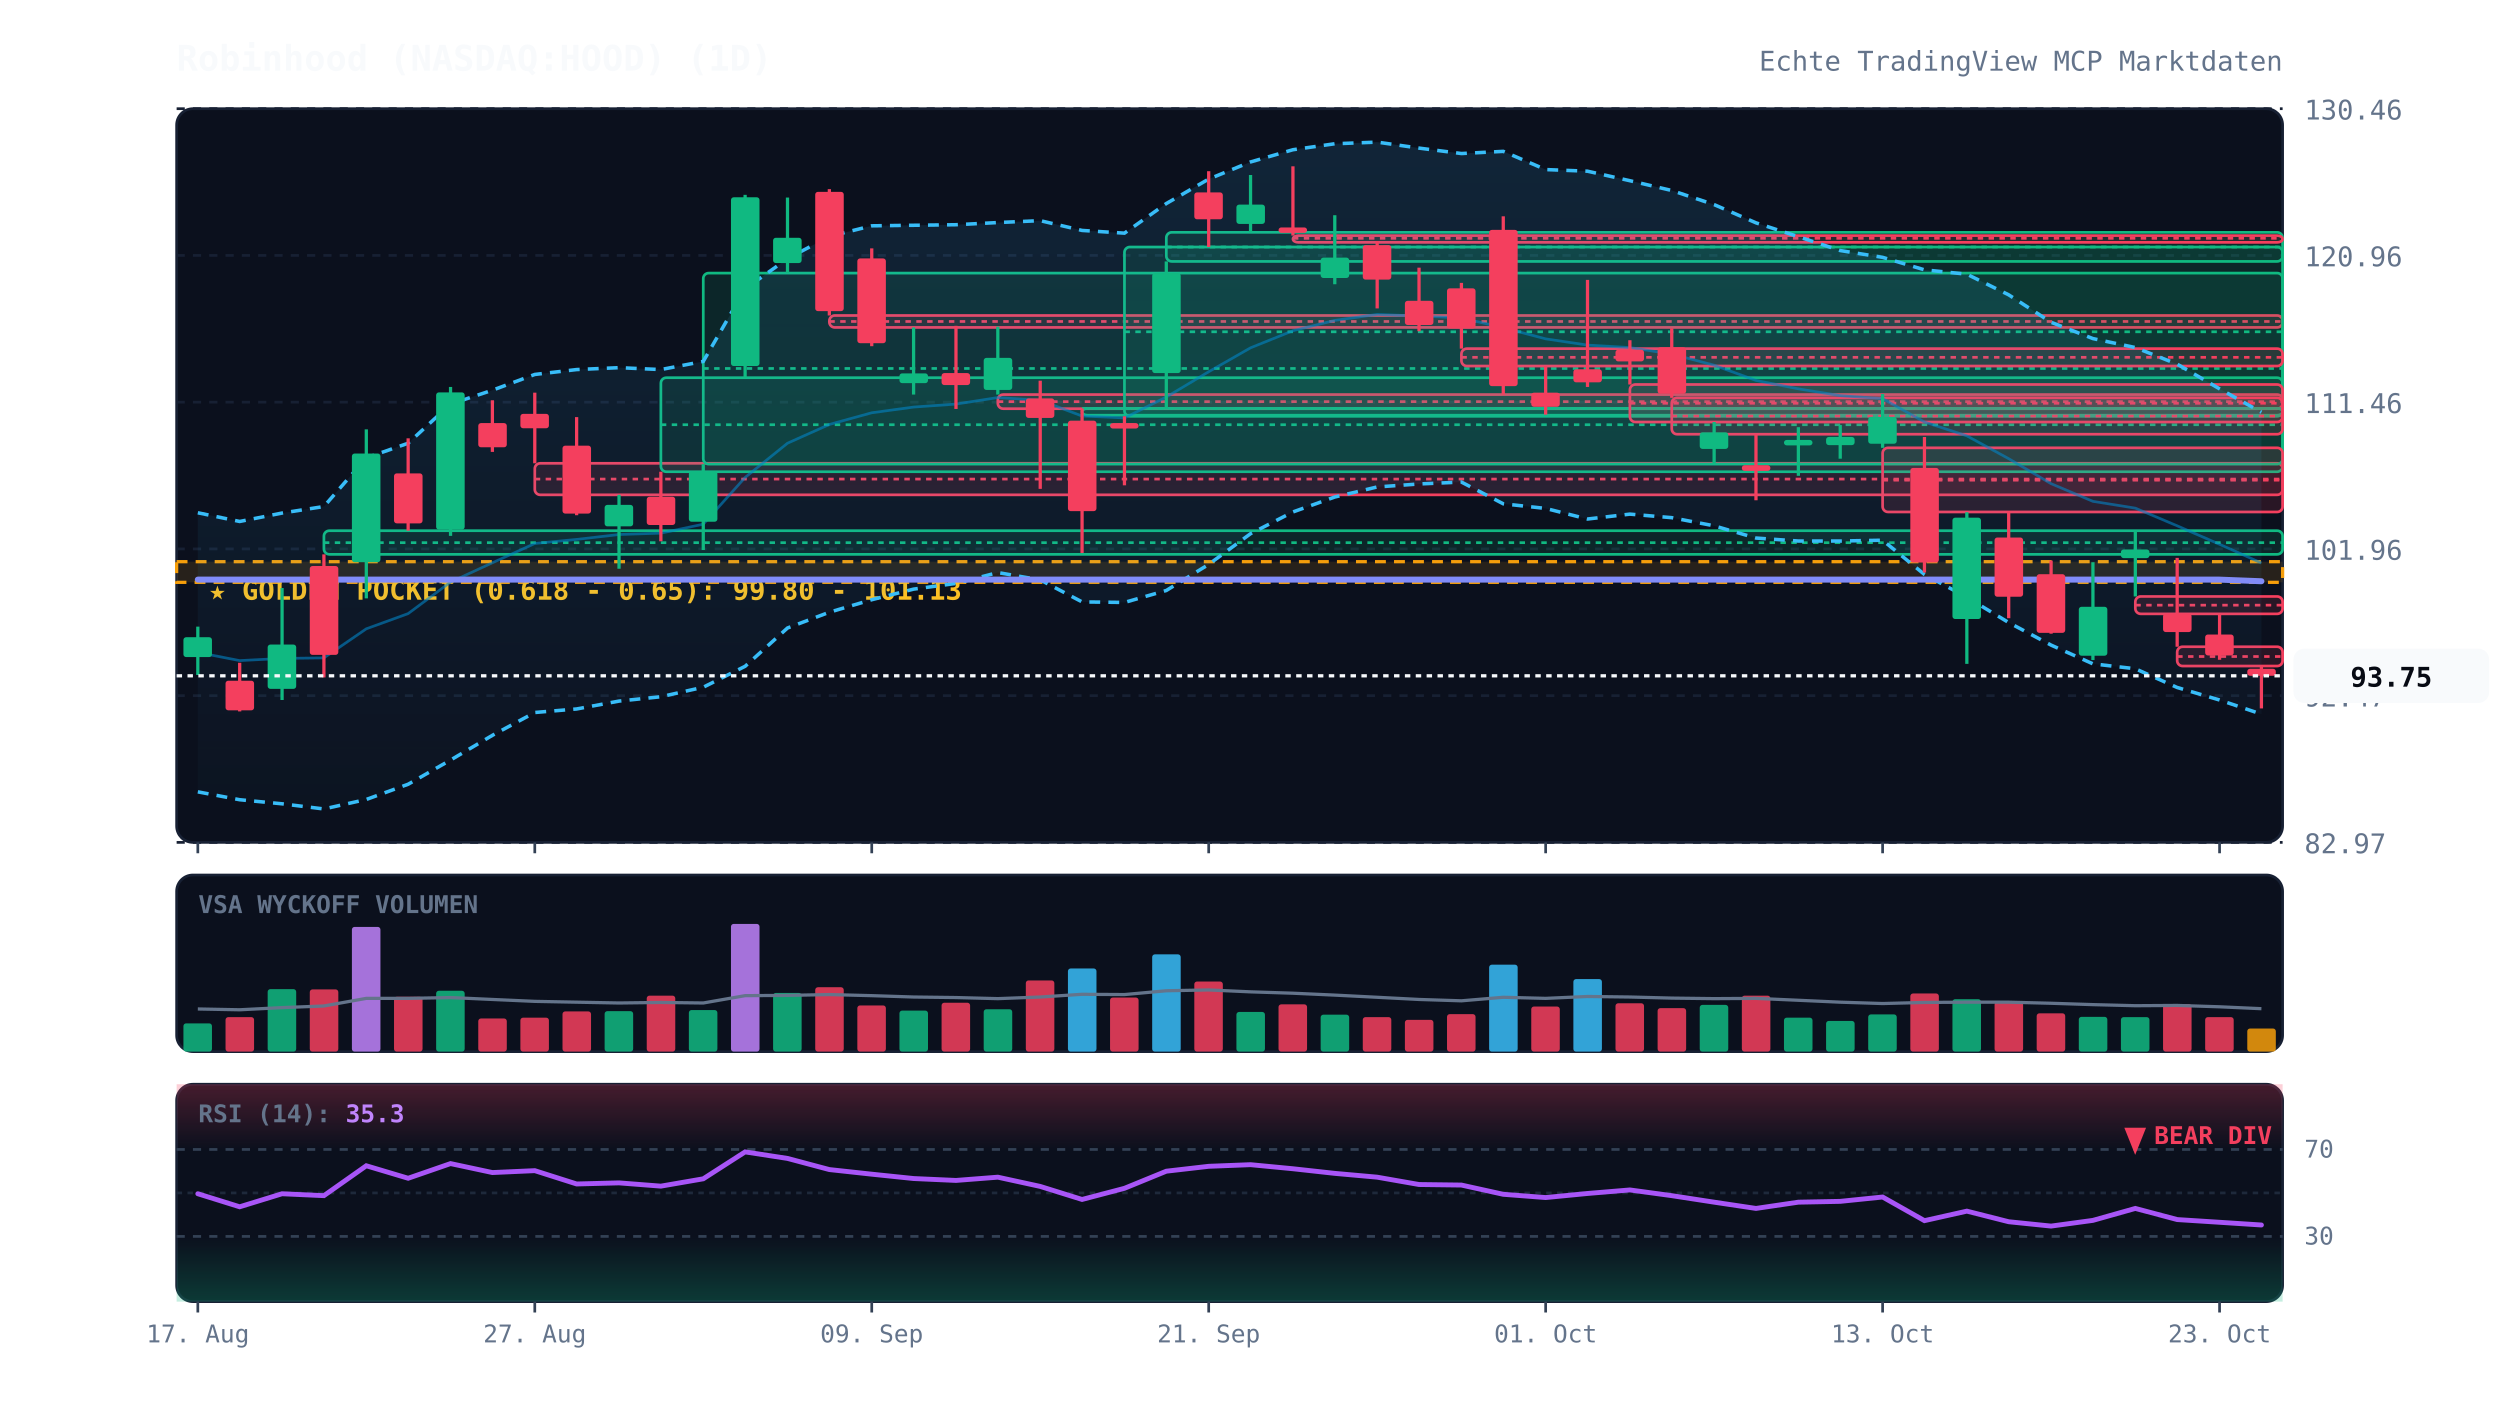
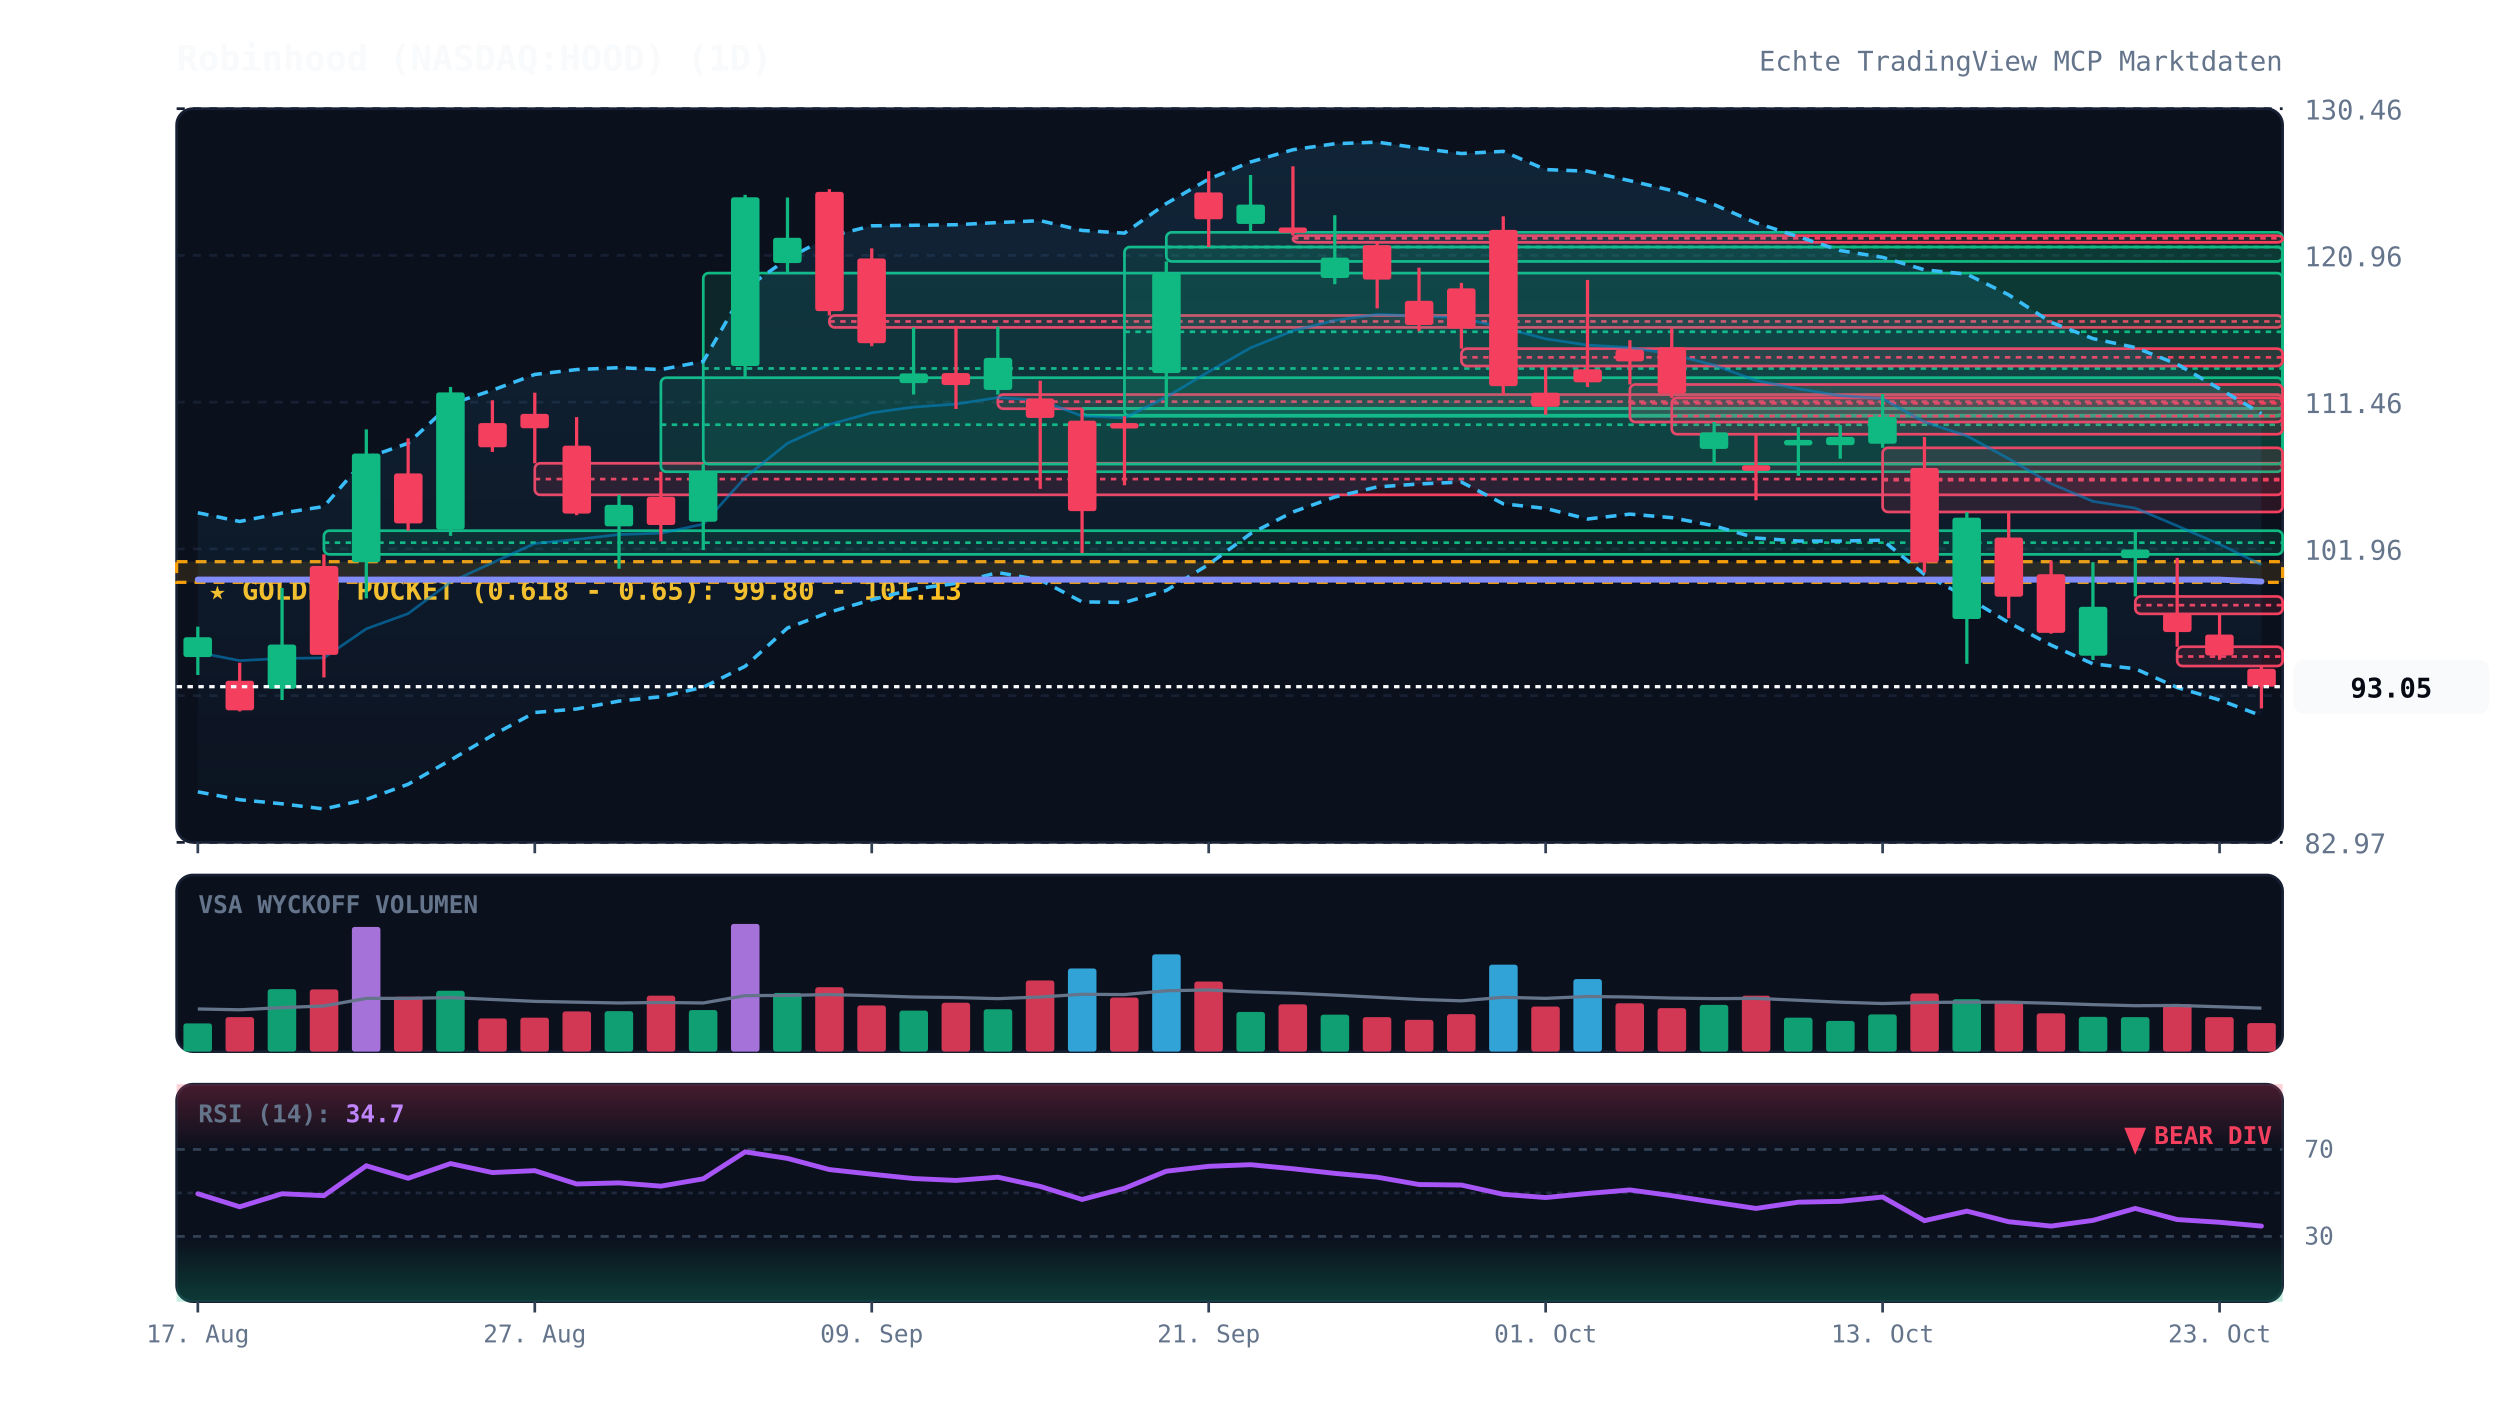
<svg xmlns="http://www.w3.org/2000/svg" viewBox="0 0 920 520" width="100%" height="100%" style="background:#070a13; font-family:'JetBrains Mono', monospace;">
  <defs>
    <linearGradient id="cloud-grad" x1="0%" y1="0%" x2="0%" y2="100%">
      <stop offset="0%" stop-color="#38bdf8" stop-opacity="0.12" />
      <stop offset="100%" stop-color="#38bdf8" stop-opacity="0.02" />
    </linearGradient>
    <linearGradient id="rsi-overbought" x1="0%" y1="0%" x2="0%" y2="100%">
      <stop offset="0%" stop-color="#f43f5e" stop-opacity="0.25" />
      <stop offset="100%" stop-color="#f43f5e" stop-opacity="0.0" />
    </linearGradient>
    <linearGradient id="rsi-oversold" x1="0%" y1="0%" x2="0%" y2="100%">
      <stop offset="0%" stop-color="#10b981" stop-opacity="0.0" />
      <stop offset="100%" stop-color="#10b981" stop-opacity="0.25" />
    </linearGradient>
  </defs>
  <rect x="65" y="40" width="775" height="270" fill="#0b101d" rx="6" stroke="#172033" stroke-width="1" />
  <rect x="65" y="322" width="775" height="65" fill="#0b101d" rx="6" stroke="#172033" stroke-width="1" />
  <rect x="65" y="399" width="775" height="80" fill="#0b101d" rx="6" stroke="#172033" stroke-width="1" />
  <line x1="65" y1="310.0" x2="840" y2="310.0" stroke="#172033" stroke-dasharray="3,3" stroke-width="1" />
  <text x="848" y="314.0" fill="#64748b" font-size="10" text-anchor="start">82.97</text>
  <line x1="65" y1="256.0" x2="840" y2="256.0" stroke="#172033" stroke-dasharray="3,3" stroke-width="1" />
  <text x="848" y="260.0" fill="#64748b" font-size="10" text-anchor="start">92.47</text>
  <line x1="65" y1="202.0" x2="840" y2="202.0" stroke="#172033" stroke-dasharray="3,3" stroke-width="1" />
  <text x="848" y="206.0" fill="#64748b" font-size="10" text-anchor="start">101.96</text>
  <line x1="65" y1="148.0" x2="840" y2="148.0" stroke="#172033" stroke-dasharray="3,3" stroke-width="1" />
  <text x="848" y="152.0" fill="#64748b" font-size="10" text-anchor="start">111.46</text>
  <line x1="65" y1="94.0" x2="840" y2="94.0" stroke="#172033" stroke-dasharray="3,3" stroke-width="1" />
  <text x="848" y="98.0" fill="#64748b" font-size="10" text-anchor="start">120.96</text>
  <line x1="65" y1="40.0" x2="840" y2="40.0" stroke="#172033" stroke-dasharray="3,3" stroke-width="1" />
  <text x="848" y="44.0" fill="#64748b" font-size="10" text-anchor="start">130.46</text>
  <rect x="65" y="206.7" width="775" height="7.6" fill="rgba(245, 158, 11, 0.12)" stroke="#f59e0b" stroke-dasharray="4,3" stroke-width="1.2" />
  <text x="77" y="220.7" fill="#fbbf24" font-size="10" font-weight="bold">★ GOLDEN POCKET (0.618 - 0.65): 99.80 - 101.13</text>
  <rect x="119.2" y="195.3" width="720.8" height="8.7" fill="rgba(16, 185, 129, 0.13)" stroke="#10b981" stroke-width="1" rx="2" />
  <line x1="119.2" y1="199.7" x2="840" y2="199.7" stroke="#10b981" stroke-dasharray="2,2" stroke-width="1" />
  <rect x="196.8" y="170.5" width="643.2" height="11.6" fill="rgba(244, 63, 94, 0.13)" stroke="#f43f5e" stroke-width="1" rx="2" />
  <line x1="196.8" y1="176.3" x2="840" y2="176.3" stroke="#f43f5e" stroke-dasharray="2,2" stroke-width="1" />
  <rect x="243.2" y="139.0" width="596.8" height="34.6" fill="rgba(16, 185, 129, 0.13)" stroke="#10b981" stroke-width="1" rx="2" />
  <line x1="243.2" y1="156.3" x2="840" y2="156.3" stroke="#10b981" stroke-dasharray="2,2" stroke-width="1" />
  <rect x="258.8" y="100.5" width="581.2" height="70.3" fill="rgba(16, 185, 129, 0.13)" stroke="#10b981" stroke-width="1" rx="2" />
  <line x1="258.8" y1="135.6" x2="840" y2="135.6" stroke="#10b981" stroke-dasharray="2,2" stroke-width="1" />
  <rect x="305.2" y="116.1" width="534.8" height="4.4" fill="rgba(244, 63, 94, 0.13)" stroke="#f43f5e" stroke-width="1" rx="2" />
  <line x1="305.2" y1="118.3" x2="840" y2="118.3" stroke="#f43f5e" stroke-dasharray="2,2" stroke-width="1" />
  <rect x="367.2" y="145.2" width="472.8" height="5.2" fill="rgba(244, 63, 94, 0.13)" stroke="#f43f5e" stroke-width="1" rx="2" />
  <line x1="367.2" y1="147.8" x2="840" y2="147.8" stroke="#f43f5e" stroke-dasharray="2,2" stroke-width="1" />
  <rect x="398.2" y="150.3" width="441.8" height="2.5" fill="rgba(16, 185, 129, 0.13)" stroke="#10b981" stroke-width="1" rx="2" />
  <line x1="398.2" y1="150.3" x2="840" y2="150.3" stroke="#10b981" stroke-dasharray="2,2" stroke-width="1" />
  <rect x="413.8" y="90.9" width="426.2" height="62.3" fill="rgba(16, 185, 129, 0.13)" stroke="#10b981" stroke-width="1" rx="2" />
  <line x1="413.8" y1="122.1" x2="840" y2="122.1" stroke="#10b981" stroke-dasharray="2,2" stroke-width="1" />
  <rect x="429.2" y="85.5" width="410.8" height="10.7" fill="rgba(16, 185, 129, 0.13)" stroke="#10b981" stroke-width="1" rx="2" />
  <line x1="429.2" y1="90.9" x2="840" y2="90.9" stroke="#10b981" stroke-dasharray="2,2" stroke-width="1" />
  <rect x="475.8" y="86.7" width="364.2" height="2.5" fill="rgba(244, 63, 94, 0.13)" stroke="#f43f5e" stroke-width="1" rx="2" />
  <line x1="475.8" y1="87.7" x2="840" y2="87.7" stroke="#f43f5e" stroke-dasharray="2,2" stroke-width="1" />
  <rect x="537.8" y="128.3" width="302.2" height="6.4" fill="rgba(244, 63, 94, 0.13)" stroke="#f43f5e" stroke-width="1" rx="2" />
  <line x1="537.8" y1="131.5" x2="840" y2="131.5" stroke="#f43f5e" stroke-dasharray="2,2" stroke-width="1" />
  <rect x="599.8" y="141.5" width="240.2" height="13.8" fill="rgba(244, 63, 94, 0.13)" stroke="#f43f5e" stroke-width="1" rx="2" />
  <line x1="599.8" y1="148.4" x2="840" y2="148.4" stroke="#f43f5e" stroke-dasharray="2,2" stroke-width="1" />
  <rect x="615.2" y="146.4" width="224.8" height="13.4" fill="rgba(244, 63, 94, 0.13)" stroke="#f43f5e" stroke-width="1" rx="2" />
  <line x1="615.2" y1="153.1" x2="840" y2="153.1" stroke="#f43f5e" stroke-dasharray="2,2" stroke-width="1" />
  <rect x="692.8" y="164.8" width="147.2" height="23.6" fill="rgba(244, 63, 94, 0.13)" stroke="#f43f5e" stroke-width="1" rx="2" />
  <line x1="692.8" y1="176.7" x2="840" y2="176.7" stroke="#f43f5e" stroke-dasharray="2,2" stroke-width="1" />
  <rect x="785.8" y="219.5" width="54.2" height="6.4" fill="rgba(244, 63, 94, 0.13)" stroke="#f43f5e" stroke-width="1" rx="2" />
  <line x1="785.8" y1="222.7" x2="840" y2="222.7" stroke="#f43f5e" stroke-dasharray="2,2" stroke-width="1" />
  <rect x="801.2" y="238.0" width="38.8" height="7.1" fill="rgba(244, 63, 94, 0.13)" stroke="#f43f5e" stroke-width="1" rx="2" />
  <line x1="801.2" y1="241.6" x2="840" y2="241.6" stroke="#f43f5e" stroke-dasharray="2,2" stroke-width="1" />
-   <polygon points="72.8,188.7 88.2,191.9 103.8,188.8 119.2,186.4 134.8,168.5 150.2,163.1 165.8,148.7 181.2,143.6 196.8,137.8 212.2,136.0 227.8,135.3 243.2,136.0 258.8,133.0 274.2,106.3 289.8,95.2 305.2,87.0 320.8,83.1 336.2,82.9 351.8,82.7 367.2,81.9 382.8,81.2 398.2,84.8 413.8,85.8 429.2,74.9 444.8,65.9 460.2,59.6 475.8,55.1 491.2,52.9 506.8,52.3 522.2,54.5 537.8,56.5 553.2,55.7 568.8,62.4 584.2,63.0 599.8,66.5 615.2,70.1 630.8,75.3 646.2,82.0 661.8,87.1 677.2,92.2 692.8,94.7 708.2,99.3 723.8,100.9 739.2,108.5 754.8,118.6 770.2,124.6 785.8,127.9 801.2,134.0 816.8,143.1 832.2,151.7 832.2,262.8 816.8,257.6 801.2,253.0 785.8,246.1 770.2,244.3 754.8,237.4 739.2,229.1 723.8,219.8 708.2,211.4 692.8,198.8 677.2,199.1 661.8,199.1 646.2,198.0 630.8,193.5 615.2,190.5 599.8,189.2 584.2,191.0 568.8,187.1 553.2,185.4 537.8,177.4 522.2,178.1 506.8,179.2 491.2,182.9 475.8,188.4 460.2,196.4 444.8,207.7 429.2,217.3 413.8,221.7 398.2,221.5 382.8,213.4 367.2,210.7 351.8,214.7 336.2,216.8 320.8,220.7 305.2,225.3 289.8,231.1 274.2,245.2 258.8,252.9 243.2,256.4 227.8,258.0 212.2,260.9 196.8,262.2 181.2,270.6 165.8,279.7 150.2,288.6 134.8,294.2 119.2,297.7 103.8,295.8 88.2,294.3 72.8,291.4" fill="url(#cloud-grad)" />
-   <polyline points="72.8,188.7 88.2,191.9 103.8,188.8 119.2,186.4 134.8,168.5 150.2,163.1 165.8,148.7 181.2,143.6 196.8,137.8 212.2,136.0 227.8,135.3 243.2,136.0 258.8,133.0 274.2,106.3 289.8,95.2 305.2,87.0 320.8,83.1 336.2,82.9 351.8,82.7 367.2,81.9 382.8,81.2 398.2,84.8 413.8,85.8 429.2,74.9 444.8,65.9 460.2,59.6 475.8,55.1 491.2,52.9 506.8,52.3 522.2,54.5 537.8,56.5 553.2,55.7 568.8,62.4 584.2,63.0 599.8,66.5 615.2,70.1 630.8,75.3 646.2,82.0 661.8,87.1 677.2,92.2 692.8,94.7 708.2,99.3 723.8,100.9 739.2,108.5 754.8,118.6 770.2,124.6 785.8,127.9 801.2,134.0 816.8,143.1 832.2,151.7" fill="none" stroke="#38bdf8" stroke-width="1.3" stroke-dasharray="4,3" />
-   <polyline points="72.8,291.4 88.2,294.3 103.8,295.8 119.2,297.7 134.8,294.2 150.2,288.6 165.8,279.7 181.2,270.6 196.8,262.2 212.2,260.9 227.8,258.0 243.2,256.4 258.8,252.9 274.2,245.2 289.8,231.1 305.2,225.3 320.8,220.7 336.2,216.8 351.8,214.7 367.2,210.7 382.8,213.4 398.2,221.5 413.8,221.7 429.2,217.3 444.8,207.7 460.2,196.4 475.8,188.4 491.2,182.9 506.8,179.2 522.2,178.1 537.8,177.4 553.2,185.4 568.8,187.1 584.2,191.0 599.8,189.2 615.2,190.5 630.8,193.5 646.2,198.0 661.8,199.1 677.2,199.1 692.8,198.8 708.2,211.4 723.8,219.8 739.2,229.1 754.8,237.4 770.2,244.3 785.8,246.1 801.2,253.0 816.8,257.6 832.2,262.8" fill="none" stroke="#38bdf8" stroke-width="1.3" stroke-dasharray="4,3" />
-   <polyline points="72.8,240.1 88.2,243.1 103.8,242.3 119.2,242.1 134.8,231.4 150.2,225.8 165.8,214.2 181.2,207.1 196.8,200.0 212.2,198.5 227.8,196.7 243.2,196.2 258.8,192.9 274.2,175.7 289.8,163.1 305.2,156.2 320.8,151.9 336.2,149.8 351.8,148.7 367.2,146.3 382.8,147.3 398.2,153.1 413.8,153.8 429.2,146.1 444.8,136.8 460.2,128.0 475.8,121.7 491.2,117.9 506.8,115.7 522.2,116.3 537.8,117.0 553.2,120.6 568.8,124.7 584.2,127.0 599.8,127.9 615.2,130.3 630.8,134.4 646.2,140.0 661.8,143.1 677.2,145.6 692.8,146.7 708.2,155.3 723.8,160.4 739.2,168.8 754.8,178.0 770.2,184.5 785.8,187.0 801.2,193.5 816.8,200.3 832.2,207.2" fill="none" stroke="#0284c7" stroke-width="1.0" stroke-opacity="0.6" />
-   <polyline points="72.8,213.3 88.2,213.3 103.8,213.3 119.2,213.3 134.8,213.3 150.2,213.3 165.8,213.3 181.2,213.3 196.8,213.3 212.2,213.3 227.8,213.3 243.2,213.3 258.8,213.3 274.2,213.3 289.8,213.3 305.2,213.3 320.8,213.3 336.2,213.3 351.8,213.3 367.2,213.3 382.8,213.3 398.2,213.3 413.8,213.3 429.2,213.3 444.8,213.3 460.2,213.3 475.8,213.3 491.2,213.3 506.8,213.3 522.2,213.3 537.8,213.3 553.2,213.3 568.8,213.3 584.2,213.3 599.8,213.3 615.2,213.3 630.8,213.3 646.2,213.3 661.8,213.3 677.2,213.3 692.8,213.3 708.2,213.3 723.8,213.3 739.2,213.3 754.8,213.3 770.2,213.3 785.8,213.3 801.2,213.3 816.8,213.3 832.2,213.9" fill="none" stroke="#818cf8" stroke-width="2.2" stroke-linecap="round" />
+   <polygon points="72.8,188.7 88.2,191.9 103.8,188.8 119.2,186.4 134.8,168.5 150.2,163.1 165.8,148.7 181.2,143.6 196.8,137.8 212.2,136.0 227.8,135.3 243.2,136.0 258.8,133.0 274.2,106.3 289.8,95.2 305.2,87.0 320.8,83.1 336.2,82.9 351.8,82.7 367.2,81.9 382.8,81.2 398.2,84.8 413.8,85.8 429.2,74.9 444.8,65.9 460.2,59.6 475.8,55.1 491.2,52.9 506.8,52.3 522.2,54.5 537.8,56.5 553.2,55.7 568.8,62.4 584.2,63.0 599.8,66.5 615.2,70.1 630.8,75.3 646.2,82.0 661.8,87.1 677.2,92.2 692.8,94.7 708.2,99.3 723.8,100.9 739.2,108.5 754.8,118.6 770.2,124.6 785.8,127.9 801.2,134.0 816.8,143.1 832.2,152.2 832.2,263.4 816.8,257.6 801.2,253.0 785.8,246.1 770.2,244.3 754.8,237.4 739.2,229.1 723.8,219.8 708.2,211.4 692.8,198.8 677.2,199.1 661.8,199.1 646.2,198.0 630.8,193.5 615.2,190.5 599.8,189.2 584.2,191.0 568.8,187.1 553.2,185.4 537.8,177.4 522.2,178.1 506.8,179.2 491.2,182.9 475.8,188.4 460.2,196.4 444.8,207.7 429.2,217.3 413.8,221.7 398.2,221.5 382.8,213.4 367.2,210.7 351.8,214.7 336.2,216.8 320.8,220.7 305.2,225.3 289.8,231.1 274.2,245.2 258.8,252.9 243.2,256.4 227.8,258.0 212.2,260.9 196.8,262.2 181.2,270.6 165.8,279.7 150.2,288.6 134.8,294.2 119.2,297.7 103.8,295.8 88.2,294.3 72.8,291.4" fill="url(#cloud-grad)" />
+   <polyline points="72.8,188.7 88.2,191.9 103.8,188.8 119.2,186.4 134.8,168.5 150.2,163.1 165.8,148.7 181.2,143.6 196.8,137.8 212.2,136.0 227.8,135.3 243.2,136.0 258.8,133.0 274.2,106.3 289.8,95.2 305.2,87.0 320.8,83.1 336.2,82.9 351.8,82.7 367.2,81.9 382.8,81.2 398.2,84.8 413.8,85.8 429.2,74.9 444.8,65.9 460.2,59.6 475.8,55.1 491.2,52.9 506.8,52.3 522.2,54.5 537.8,56.5 553.2,55.7 568.8,62.4 584.2,63.0 599.8,66.5 615.2,70.1 630.8,75.3 646.2,82.0 661.8,87.1 677.2,92.2 692.8,94.7 708.2,99.3 723.8,100.9 739.2,108.5 754.8,118.6 770.2,124.6 785.8,127.9 801.2,134.0 816.8,143.1 832.2,152.2" fill="none" stroke="#38bdf8" stroke-width="1.3" stroke-dasharray="4,3" />
+   <polyline points="72.8,291.4 88.2,294.3 103.8,295.8 119.2,297.7 134.8,294.2 150.2,288.6 165.8,279.7 181.2,270.6 196.8,262.2 212.2,260.9 227.8,258.0 243.2,256.4 258.8,252.9 274.2,245.2 289.8,231.1 305.2,225.3 320.8,220.7 336.2,216.8 351.8,214.7 367.2,210.7 382.8,213.4 398.2,221.5 413.8,221.7 429.2,217.3 444.8,207.7 460.2,196.4 475.8,188.4 491.2,182.9 506.8,179.2 522.2,178.1 537.8,177.4 553.2,185.4 568.8,187.1 584.2,191.0 599.8,189.2 615.2,190.5 630.8,193.5 646.2,198.0 661.8,199.1 677.2,199.1 692.8,198.8 708.2,211.4 723.8,219.8 739.2,229.1 754.8,237.4 770.2,244.3 785.8,246.1 801.2,253.0 816.8,257.6 832.2,263.4" fill="none" stroke="#38bdf8" stroke-width="1.3" stroke-dasharray="4,3" />
+   <polyline points="72.8,240.1 88.2,243.1 103.8,242.3 119.2,242.1 134.8,231.4 150.2,225.8 165.8,214.2 181.2,207.1 196.8,200.0 212.2,198.5 227.8,196.7 243.2,196.2 258.8,192.9 274.2,175.7 289.8,163.1 305.2,156.2 320.8,151.9 336.2,149.8 351.8,148.7 367.2,146.3 382.8,147.3 398.2,153.1 413.8,153.8 429.2,146.1 444.8,136.8 460.2,128.0 475.8,121.7 491.2,117.9 506.8,115.7 522.2,116.3 537.8,117.0 553.2,120.6 568.8,124.7 584.2,127.0 599.8,127.9 615.2,130.3 630.8,134.4 646.2,140.0 661.8,143.1 677.2,145.6 692.8,146.7 708.2,155.3 723.8,160.4 739.2,168.8 754.8,178.0 770.2,184.5 785.8,187.0 801.2,193.5 816.8,200.3 832.2,207.8" fill="none" stroke="#0284c7" stroke-width="1.0" stroke-opacity="0.6" />
+   <polyline points="72.8,213.3 88.2,213.3 103.8,213.3 119.2,213.3 134.8,213.3 150.2,213.3 165.8,213.3 181.2,213.3 196.8,213.3 212.2,213.3 227.8,213.3 243.2,213.3 258.8,213.3 274.2,213.3 289.8,213.3 305.2,213.3 320.8,213.3 336.2,213.3 351.8,213.3 367.2,213.3 382.8,213.3 398.2,213.3 413.8,213.3 429.2,213.3 444.8,213.3 460.2,213.3 475.8,213.3 491.2,213.3 506.8,213.3 522.2,213.3 537.8,213.3 553.2,213.3 568.8,213.3 584.2,213.3 599.8,213.3 615.2,213.3 630.8,213.3 646.2,213.3 661.8,213.3 677.2,213.3 692.8,213.3 708.2,213.3 723.8,213.3 739.2,213.3 754.8,213.3 770.2,213.3 785.8,213.3 801.2,213.3 816.8,213.3 832.2,214.0" fill="none" stroke="#818cf8" stroke-width="2.2" stroke-linecap="round" />
  <line x1="72.8" y1="230.6" x2="72.8" y2="248.4" stroke="#10b981" stroke-width="1.2" />
  <rect x="67.5" y="234.5" width="10.5" height="7.3" fill="#10b981" rx="1" />
  <line x1="88.2" y1="243.9" x2="88.2" y2="261.8" stroke="#f43f5e" stroke-width="1.2" />
  <rect x="83.0" y="250.5" width="10.5" height="10.9" fill="#f43f5e" rx="1" />
  <line x1="103.8" y1="216.4" x2="103.8" y2="257.6" stroke="#10b981" stroke-width="1.2" />
  <rect x="98.5" y="237.2" width="10.5" height="16.3" fill="#10b981" rx="1" />
  <line x1="119.2" y1="204.0" x2="119.2" y2="249.3" stroke="#f43f5e" stroke-width="1.2" />
  <rect x="114.0" y="208.3" width="10.5" height="32.7" fill="#f43f5e" rx="1" />
  <line x1="134.8" y1="158.0" x2="134.8" y2="220.2" stroke="#10b981" stroke-width="1.2" />
  <rect x="129.5" y="166.9" width="10.5" height="40.0" fill="#10b981" rx="1" />
  <line x1="150.2" y1="161.3" x2="150.2" y2="195.3" stroke="#f43f5e" stroke-width="1.2" />
  <rect x="145.0" y="174.2" width="10.5" height="18.4" fill="#f43f5e" rx="1" />
  <line x1="165.8" y1="142.4" x2="165.8" y2="197.2" stroke="#10b981" stroke-width="1.2" />
  <rect x="160.5" y="144.4" width="10.5" height="50.5" fill="#10b981" rx="1" />
  <line x1="181.2" y1="147.3" x2="181.2" y2="166.3" stroke="#f43f5e" stroke-width="1.2" />
  <rect x="176.0" y="155.7" width="10.5" height="8.9" fill="#f43f5e" rx="1" />
  <line x1="196.8" y1="144.5" x2="196.8" y2="170.5" stroke="#f43f5e" stroke-width="1.2" />
  <rect x="191.5" y="152.3" width="10.5" height="5.3" fill="#f43f5e" rx="1" />
  <line x1="212.2" y1="153.5" x2="212.2" y2="189.6" stroke="#f43f5e" stroke-width="1.2" />
  <rect x="207.0" y="164.0" width="10.5" height="25.0" fill="#f43f5e" rx="1" />
  <line x1="227.8" y1="182.1" x2="227.8" y2="209.3" stroke="#10b981" stroke-width="1.2" />
  <rect x="222.5" y="185.8" width="10.5" height="7.9" fill="#10b981" rx="1" />
  <line x1="243.2" y1="173.6" x2="243.2" y2="199.2" stroke="#f43f5e" stroke-width="1.2" />
  <rect x="238.0" y="182.8" width="10.5" height="10.4" fill="#f43f5e" rx="1" />
  <line x1="258.8" y1="170.8" x2="258.8" y2="202.4" stroke="#10b981" stroke-width="1.2" />
  <rect x="253.5" y="173.4" width="10.5" height="18.6" fill="#10b981" rx="1" />
  <line x1="274.2" y1="71.7" x2="274.2" y2="139.0" stroke="#10b981" stroke-width="1.2" />
  <rect x="269.0" y="72.6" width="10.5" height="62.1" fill="#10b981" rx="1" />
  <line x1="289.8" y1="72.7" x2="289.8" y2="100.5" stroke="#10b981" stroke-width="1.2" />
  <rect x="284.5" y="87.5" width="10.5" height="9.3" fill="#10b981" rx="1" />
  <line x1="305.2" y1="69.6" x2="305.2" y2="116.1" stroke="#f43f5e" stroke-width="1.2" />
  <rect x="300.0" y="70.6" width="10.5" height="43.9" fill="#f43f5e" rx="1" />
  <line x1="320.8" y1="91.4" x2="320.8" y2="127.4" stroke="#f43f5e" stroke-width="1.2" />
  <rect x="315.5" y="95.1" width="10.5" height="31.2" fill="#f43f5e" rx="1" />
  <line x1="336.2" y1="120.5" x2="336.2" y2="145.2" stroke="#10b981" stroke-width="1.2" />
  <rect x="331.0" y="137.4" width="10.5" height="3.6" fill="#10b981" rx="1" />
  <line x1="351.8" y1="119.9" x2="351.8" y2="150.5" stroke="#f43f5e" stroke-width="1.2" />
  <rect x="346.5" y="137.3" width="10.5" height="4.4" fill="#f43f5e" rx="1" />
  <line x1="367.2" y1="120.2" x2="367.2" y2="145.2" stroke="#10b981" stroke-width="1.2" />
  <rect x="362.0" y="131.7" width="10.5" height="11.8" fill="#10b981" rx="1" />
  <line x1="382.8" y1="140.1" x2="382.8" y2="179.9" stroke="#f43f5e" stroke-width="1.2" />
  <rect x="377.5" y="146.6" width="10.5" height="7.2" fill="#f43f5e" rx="1" />
  <line x1="398.2" y1="150.3" x2="398.2" y2="203.5" stroke="#f43f5e" stroke-width="1.2" />
  <rect x="393.0" y="154.8" width="10.5" height="33.3" fill="#f43f5e" rx="1" />
  <line x1="413.8" y1="153.2" x2="413.8" y2="178.6" stroke="#f43f5e" stroke-width="1.2" />
  <rect x="408.5" y="155.7" width="10.5" height="2.0" fill="#f43f5e" rx="1" />
  <line x1="429.2" y1="96.2" x2="429.2" y2="150.3" stroke="#10b981" stroke-width="1.2" />
  <rect x="424.0" y="100.5" width="10.5" height="36.8" fill="#10b981" rx="1" />
  <line x1="444.8" y1="63.0" x2="444.8" y2="90.9" stroke="#f43f5e" stroke-width="1.2" />
  <rect x="439.5" y="70.8" width="10.5" height="9.9" fill="#f43f5e" rx="1" />
  <line x1="460.2" y1="64.4" x2="460.2" y2="85.5" stroke="#10b981" stroke-width="1.2" />
  <rect x="455.0" y="75.3" width="10.5" height="7.1" fill="#10b981" rx="1" />
  <line x1="475.8" y1="61.2" x2="475.8" y2="86.7" stroke="#f43f5e" stroke-width="1.2" />
  <rect x="470.5" y="83.7" width="10.5" height="2.0" fill="#f43f5e" rx="1" />
  <line x1="491.2" y1="79.2" x2="491.2" y2="104.6" stroke="#10b981" stroke-width="1.2" />
  <rect x="486.0" y="94.8" width="10.5" height="7.5" fill="#10b981" rx="1" />
  <line x1="506.8" y1="88.7" x2="506.8" y2="113.5" stroke="#f43f5e" stroke-width="1.2" />
  <rect x="501.5" y="90.2" width="10.5" height="12.7" fill="#f43f5e" rx="1" />
  <line x1="522.2" y1="98.5" x2="522.2" y2="121.9" stroke="#f43f5e" stroke-width="1.2" />
  <rect x="517.0" y="110.7" width="10.5" height="8.9" fill="#f43f5e" rx="1" />
  <line x1="537.8" y1="104.1" x2="537.8" y2="128.3" stroke="#f43f5e" stroke-width="1.2" />
  <rect x="532.5" y="106.1" width="10.5" height="14.8" fill="#f43f5e" rx="1" />
  <line x1="553.2" y1="79.6" x2="553.2" y2="145.2" stroke="#f43f5e" stroke-width="1.2" />
  <rect x="548.0" y="84.6" width="10.5" height="57.5" fill="#f43f5e" rx="1" />
  <line x1="568.8" y1="134.7" x2="568.8" y2="152.6" stroke="#f43f5e" stroke-width="1.2" />
  <rect x="563.5" y="144.5" width="10.5" height="5.2" fill="#f43f5e" rx="1" />
  <line x1="584.2" y1="103.0" x2="584.2" y2="142.4" stroke="#f43f5e" stroke-width="1.2" />
  <rect x="579.0" y="135.9" width="10.5" height="4.8" fill="#f43f5e" rx="1" />
  <line x1="599.8" y1="125.2" x2="599.8" y2="141.5" stroke="#f43f5e" stroke-width="1.2" />
  <rect x="594.5" y="128.7" width="10.5" height="4.3" fill="#f43f5e" rx="1" />
  <line x1="615.2" y1="120.8" x2="615.2" y2="146.4" stroke="#f43f5e" stroke-width="1.2" />
  <rect x="610.0" y="127.8" width="10.5" height="17.1" fill="#f43f5e" rx="1" />
  <line x1="630.8" y1="155.3" x2="630.8" y2="170.5" stroke="#10b981" stroke-width="1.2" />
  <rect x="625.5" y="159.1" width="10.5" height="6.1" fill="#10b981" rx="1" />
  <line x1="646.2" y1="159.8" x2="646.2" y2="184.1" stroke="#f43f5e" stroke-width="1.2" />
  <rect x="641.0" y="171.2" width="10.5" height="2.1" fill="#f43f5e" rx="1" />
  <line x1="661.8" y1="157.2" x2="661.8" y2="175.1" stroke="#10b981" stroke-width="1.2" />
  <rect x="656.5" y="161.9" width="10.5" height="2.0" fill="#10b981" rx="1" />
  <line x1="677.2" y1="156.4" x2="677.2" y2="168.8" stroke="#10b981" stroke-width="1.2" />
  <rect x="672.0" y="160.8" width="10.5" height="3.0" fill="#10b981" rx="1" />
  <line x1="692.8" y1="145.0" x2="692.8" y2="164.8" stroke="#10b981" stroke-width="1.2" />
  <rect x="687.5" y="153.4" width="10.5" height="9.9" fill="#10b981" rx="1" />
  <line x1="708.2" y1="160.8" x2="708.2" y2="210.7" stroke="#f43f5e" stroke-width="1.2" />
  <rect x="703.0" y="172.2" width="10.5" height="34.8" fill="#f43f5e" rx="1" />
  <line x1="723.8" y1="188.5" x2="723.8" y2="244.3" stroke="#10b981" stroke-width="1.2" />
  <rect x="718.5" y="190.5" width="10.5" height="37.3" fill="#10b981" rx="1" />
  <line x1="739.2" y1="188.1" x2="739.2" y2="227.5" stroke="#f43f5e" stroke-width="1.2" />
  <rect x="734.0" y="197.8" width="10.5" height="21.8" fill="#f43f5e" rx="1" />
  <line x1="754.8" y1="206.3" x2="754.8" y2="233.2" stroke="#f43f5e" stroke-width="1.2" />
  <rect x="749.5" y="211.3" width="10.5" height="21.6" fill="#f43f5e" rx="1" />
  <line x1="770.2" y1="206.9" x2="770.2" y2="242.9" stroke="#10b981" stroke-width="1.2" />
  <rect x="765.0" y="223.3" width="10.5" height="18.0" fill="#10b981" rx="1" />
  <line x1="785.8" y1="195.3" x2="785.8" y2="219.5" stroke="#10b981" stroke-width="1.2" />
  <rect x="780.5" y="202.2" width="10.5" height="3.2" fill="#10b981" rx="1" />
  <line x1="801.2" y1="205.3" x2="801.2" y2="238.0" stroke="#f43f5e" stroke-width="1.2" />
  <rect x="796.0" y="225.8" width="10.5" height="6.8" fill="#f43f5e" rx="1" />
  <line x1="816.8" y1="226.0" x2="816.8" y2="242.8" stroke="#f43f5e" stroke-width="1.2" />
  <rect x="811.5" y="233.5" width="10.5" height="7.7" fill="#f43f5e" rx="1" />
  <line x1="832.2" y1="245.2" x2="832.2" y2="260.7" stroke="#f43f5e" stroke-width="1.2" />
-   <rect x="827.0" y="246.1" width="10.5" height="2.6" fill="#f43f5e" rx="1" />
-   <line x1="65" y1="248.7" x2="840" y2="248.7" stroke="#f8fafc" stroke-width="1.2" stroke-dasharray="2,2" />
-   <rect x="844" y="238.7" width="72" height="20" fill="#f8fafc" rx="4" />
-   <text x="880" y="252.7" fill="#070a13" font-size="10" font-weight="bold" text-anchor="middle">93.75</text>
+   <rect x="827.0" y="246.1" width="10.5" height="6.6" fill="#f43f5e" rx="1" />
+   <line x1="65" y1="252.7" x2="840" y2="252.7" stroke="#f8fafc" stroke-width="1.2" stroke-dasharray="2,2" />
+   <rect x="844" y="242.7" width="72" height="20" fill="#f8fafc" rx="4" />
+   <text x="880" y="256.7" fill="#070a13" font-size="10" font-weight="bold" text-anchor="middle">93.05</text>
  <text x="73" y="336" fill="#64748b" font-size="9" font-weight="bold">VSA WYCKOFF VOLUMEN</text>
  <rect x="67.5" y="376.6" width="10.5" height="10.4" fill="#10b981" opacity="0.85" rx="1" />
  <rect x="83.0" y="374.3" width="10.5" height="12.7" fill="#f43f5e" opacity="0.85" rx="1" />
  <rect x="98.5" y="364.0" width="10.5" height="23.0" fill="#10b981" opacity="0.85" rx="1" />
  <rect x="114.0" y="364.1" width="10.5" height="22.9" fill="#f43f5e" opacity="0.85" rx="1" />
  <rect x="129.5" y="341.1" width="10.5" height="45.9" fill="#c084fc" opacity="0.85" rx="1" />
  <rect x="145.0" y="366.8" width="10.5" height="20.2" fill="#f43f5e" opacity="0.85" rx="1" />
  <rect x="160.5" y="364.6" width="10.5" height="22.4" fill="#10b981" opacity="0.85" rx="1" />
  <rect x="176.0" y="374.8" width="10.5" height="12.2" fill="#f43f5e" opacity="0.85" rx="1" />
  <rect x="191.5" y="374.5" width="10.5" height="12.5" fill="#f43f5e" opacity="0.85" rx="1" />
  <rect x="207.0" y="372.2" width="10.5" height="14.8" fill="#f43f5e" opacity="0.85" rx="1" />
  <rect x="222.5" y="372.1" width="10.5" height="14.9" fill="#10b981" opacity="0.85" rx="1" />
  <rect x="238.0" y="366.4" width="10.5" height="20.6" fill="#f43f5e" opacity="0.85" rx="1" />
  <rect x="253.5" y="371.7" width="10.5" height="15.3" fill="#10b981" opacity="0.85" rx="1" />
  <rect x="269.0" y="340.0" width="10.5" height="47.0" fill="#c084fc" opacity="0.85" rx="1" />
  <rect x="284.5" y="365.4" width="10.5" height="21.6" fill="#10b981" opacity="0.85" rx="1" />
  <rect x="300.0" y="363.3" width="10.5" height="23.7" fill="#f43f5e" opacity="0.85" rx="1" />
  <rect x="315.5" y="370.0" width="10.5" height="17.0" fill="#f43f5e" opacity="0.85" rx="1" />
  <rect x="331.0" y="371.9" width="10.5" height="15.1" fill="#10b981" opacity="0.85" rx="1" />
  <rect x="346.5" y="369.0" width="10.5" height="18.0" fill="#f43f5e" opacity="0.85" rx="1" />
  <rect x="362.0" y="371.4" width="10.5" height="15.6" fill="#10b981" opacity="0.85" rx="1" />
  <rect x="377.5" y="360.8" width="10.5" height="26.2" fill="#f43f5e" opacity="0.85" rx="1" />
  <rect x="393.0" y="356.4" width="10.5" height="30.6" fill="#38bdf8" opacity="0.85" rx="1" />
  <rect x="408.5" y="367.1" width="10.5" height="19.9" fill="#f43f5e" opacity="0.85" rx="1" />
  <rect x="424.0" y="351.2" width="10.5" height="35.8" fill="#38bdf8" opacity="0.85" rx="1" />
  <rect x="439.5" y="361.2" width="10.5" height="25.8" fill="#f43f5e" opacity="0.85" rx="1" />
  <rect x="455.0" y="372.4" width="10.5" height="14.6" fill="#10b981" opacity="0.85" rx="1" />
  <rect x="470.5" y="369.6" width="10.5" height="17.4" fill="#f43f5e" opacity="0.85" rx="1" />
  <rect x="486.0" y="373.4" width="10.5" height="13.6" fill="#10b981" opacity="0.85" rx="1" />
  <rect x="501.5" y="374.3" width="10.5" height="12.7" fill="#f43f5e" opacity="0.85" rx="1" />
  <rect x="517.0" y="375.3" width="10.5" height="11.7" fill="#f43f5e" opacity="0.85" rx="1" />
  <rect x="532.5" y="373.2" width="10.5" height="13.8" fill="#f43f5e" opacity="0.85" rx="1" />
  <rect x="548.0" y="355.0" width="10.5" height="32.0" fill="#38bdf8" opacity="0.85" rx="1" />
  <rect x="563.5" y="370.4" width="10.5" height="16.6" fill="#f43f5e" opacity="0.85" rx="1" />
  <rect x="579.0" y="360.3" width="10.5" height="26.7" fill="#38bdf8" opacity="0.85" rx="1" />
  <rect x="594.5" y="369.2" width="10.5" height="17.8" fill="#f43f5e" opacity="0.85" rx="1" />
  <rect x="610.0" y="371.0" width="10.5" height="16.0" fill="#f43f5e" opacity="0.85" rx="1" />
  <rect x="625.5" y="369.8" width="10.5" height="17.2" fill="#10b981" opacity="0.85" rx="1" />
  <rect x="641.0" y="366.4" width="10.5" height="20.6" fill="#f43f5e" opacity="0.85" rx="1" />
  <rect x="656.5" y="374.5" width="10.5" height="12.5" fill="#10b981" opacity="0.85" rx="1" />
  <rect x="672.0" y="375.7" width="10.5" height="11.3" fill="#10b981" opacity="0.85" rx="1" />
  <rect x="687.5" y="373.3" width="10.5" height="13.7" fill="#10b981" opacity="0.85" rx="1" />
  <rect x="703.0" y="365.6" width="10.5" height="21.4" fill="#f43f5e" opacity="0.85" rx="1" />
  <rect x="718.5" y="367.7" width="10.5" height="19.3" fill="#10b981" opacity="0.85" rx="1" />
  <rect x="734.0" y="368.7" width="10.5" height="18.3" fill="#f43f5e" opacity="0.85" rx="1" />
  <rect x="749.5" y="372.9" width="10.5" height="14.1" fill="#f43f5e" opacity="0.85" rx="1" />
  <rect x="765.0" y="374.2" width="10.5" height="12.8" fill="#10b981" opacity="0.85" rx="1" />
  <rect x="780.5" y="374.3" width="10.5" height="12.7" fill="#10b981" opacity="0.85" rx="1" />
  <rect x="796.0" y="369.5" width="10.5" height="17.5" fill="#f43f5e" opacity="0.85" rx="1" />
  <rect x="811.5" y="374.3" width="10.5" height="12.7" fill="#f43f5e" opacity="0.85" rx="1" />
-   <rect x="827.0" y="378.5" width="10.5" height="8.5" fill="#f59e0b" opacity="0.85" rx="1" />
-   <polyline points="72.8,371.3 88.2,371.6 103.8,370.8 119.2,370.2 134.8,367.4 150.2,367.4 165.8,367.1 181.2,367.8 196.8,368.5 212.2,368.8 227.8,369.1 243.2,368.9 258.8,369.1 274.2,366.4 289.8,366.3 305.2,366.0 320.8,366.4 336.2,366.9 351.8,367.1 367.2,367.5 382.8,366.9 398.2,365.9 413.8,366.0 429.2,364.6 444.8,364.3 460.2,365.0 475.8,365.5 491.2,366.2 506.8,367.0 522.2,367.8 537.8,368.3 553.2,367.0 568.8,367.4 584.2,366.7 599.8,366.9 615.2,367.3 630.8,367.5 646.2,367.4 661.8,368.1 677.2,368.8 692.8,369.3 708.2,368.9 723.8,368.8 739.2,368.8 754.8,369.2 770.2,369.7 785.8,370.1 801.2,370.0 816.8,370.5 832.2,371.2" fill="none" stroke="#64748b" stroke-width="1.2" />
+   <rect x="827.0" y="376.5" width="10.5" height="10.5" fill="#f43f5e" opacity="0.85" rx="1" />
+   <polyline points="72.8,371.3 88.2,371.6 103.8,370.8 119.2,370.2 134.8,367.4 150.2,367.4 165.8,367.1 181.2,367.8 196.8,368.5 212.2,368.8 227.8,369.1 243.2,368.9 258.8,369.1 274.2,366.4 289.8,366.3 305.2,366.0 320.8,366.4 336.2,366.9 351.8,367.1 367.2,367.5 382.8,366.9 398.2,365.9 413.8,366.0 429.2,364.6 444.8,364.3 460.2,365.0 475.8,365.5 491.2,366.2 506.8,367.0 522.2,367.8 537.8,368.3 553.2,367.0 568.8,367.4 584.2,366.7 599.8,366.9 615.2,367.3 630.8,367.5 646.2,367.4 661.8,368.1 677.2,368.8 692.8,369.3 708.2,368.9 723.8,368.8 739.2,368.8 754.8,369.2 770.2,369.7 785.8,370.1 801.2,370.0 816.8,370.5 832.2,371.0" fill="none" stroke="#64748b" stroke-width="1.2" />
  <rect x="65" y="399" width="775" height="24.0" fill="url(#rsi-overbought)" />
  <rect x="65" y="455.0" width="775" height="24.0" fill="url(#rsi-oversold)" />
  <line x1="65" y1="423.0" x2="840" y2="423.0" stroke="#334155" stroke-dasharray="3,3" stroke-width="1" />
  <text x="848" y="426.0" fill="#64748b" font-size="9">70</text>
  <line x1="65" y1="439.0" x2="840" y2="439.0" stroke="#1e293b" stroke-dasharray="2,2" stroke-width="1" />
  <line x1="65" y1="455.0" x2="840" y2="455.0" stroke="#334155" stroke-dasharray="3,3" stroke-width="1" />
  <text x="848" y="458.0" fill="#64748b" font-size="9">30</text>
-   <polyline points="72.8,439.3 88.2,444.1 103.8,439.3 119.2,440.0 134.8,429.0 150.2,433.6 165.8,428.2 181.2,431.5 196.8,430.8 212.2,435.7 227.8,435.3 243.2,436.5 258.8,433.8 274.2,423.9 289.8,426.3 305.2,430.4 320.8,432.1 336.2,433.7 351.8,434.4 367.2,433.2 382.8,436.6 398.2,441.4 413.8,437.3 429.2,431.0 444.8,429.2 460.2,428.6 475.8,430.1 491.2,431.8 506.8,433.2 522.2,435.9 537.8,436.1 553.2,439.5 568.8,440.7 584.2,439.2 599.8,437.9 615.2,440.0 630.8,442.4 646.2,444.7 661.8,442.4 677.2,442.1 692.8,440.5 708.2,449.2 723.8,445.7 739.2,449.6 754.8,451.2 770.2,449.1 785.8,444.7 801.2,448.8 816.8,449.8 832.2,450.8" fill="none" stroke="#a855f7" stroke-width="1.8" stroke-linecap="round" />
+   <polyline points="72.8,439.3 88.2,444.1 103.8,439.3 119.2,440.0 134.8,429.0 150.2,433.6 165.8,428.2 181.2,431.5 196.8,430.8 212.2,435.7 227.8,435.3 243.2,436.5 258.8,433.8 274.2,423.9 289.8,426.3 305.2,430.4 320.8,432.1 336.2,433.7 351.8,434.4 367.2,433.2 382.8,436.6 398.2,441.4 413.8,437.3 429.2,431.0 444.8,429.2 460.2,428.6 475.8,430.1 491.2,431.8 506.8,433.2 522.2,435.9 537.8,436.1 553.2,439.5 568.8,440.7 584.2,439.2 599.8,437.9 615.2,440.0 630.8,442.4 646.2,444.7 661.8,442.4 677.2,442.1 692.8,440.5 708.2,449.2 723.8,445.7 739.2,449.6 754.8,451.2 770.2,449.1 785.8,444.7 801.2,448.8 816.8,449.8 832.2,451.2" fill="none" stroke="#a855f7" stroke-width="1.8" stroke-linecap="round" />
  <g transform="translate(785.75, 415)">
    <path d="M 0 10 L 4 0 L -4 0 Z" fill="#f43f5e" />
    <text x="7" y="6" fill="#f43f5e" font-size="9" font-weight="bold">BEAR DIV</text>
  </g>
-   <text x="73" y="413" fill="#64748b" font-size="9" font-weight="bold">RSI (14): <tspan fill="#c084fc">35.3</tspan>
+   <text x="73" y="413" fill="#64748b" font-size="9" font-weight="bold">RSI (14): <tspan fill="#c084fc">34.7</tspan>
  </text>
  <line x1="72.8" y1="310" x2="72.8" y2="314" stroke="#334155" stroke-width="1" />
  <line x1="72.8" y1="479" x2="72.8" y2="483" stroke="#334155" stroke-width="1" />
  <text x="72.8" y="494" fill="#64748b" font-size="9" text-anchor="middle">17. Aug</text>
  <line x1="196.8" y1="310" x2="196.8" y2="314" stroke="#334155" stroke-width="1" />
  <line x1="196.8" y1="479" x2="196.8" y2="483" stroke="#334155" stroke-width="1" />
  <text x="196.8" y="494" fill="#64748b" font-size="9" text-anchor="middle">27. Aug</text>
  <line x1="320.8" y1="310" x2="320.8" y2="314" stroke="#334155" stroke-width="1" />
  <line x1="320.8" y1="479" x2="320.8" y2="483" stroke="#334155" stroke-width="1" />
  <text x="320.8" y="494" fill="#64748b" font-size="9" text-anchor="middle">09. Sep</text>
  <line x1="444.8" y1="310" x2="444.8" y2="314" stroke="#334155" stroke-width="1" />
  <line x1="444.8" y1="479" x2="444.8" y2="483" stroke="#334155" stroke-width="1" />
  <text x="444.8" y="494" fill="#64748b" font-size="9" text-anchor="middle">21. Sep</text>
  <line x1="568.8" y1="310" x2="568.8" y2="314" stroke="#334155" stroke-width="1" />
  <line x1="568.8" y1="479" x2="568.8" y2="483" stroke="#334155" stroke-width="1" />
  <text x="568.8" y="494" fill="#64748b" font-size="9" text-anchor="middle">01. Oct</text>
  <line x1="692.8" y1="310" x2="692.8" y2="314" stroke="#334155" stroke-width="1" />
  <line x1="692.8" y1="479" x2="692.8" y2="483" stroke="#334155" stroke-width="1" />
  <text x="692.8" y="494" fill="#64748b" font-size="9" text-anchor="middle">13. Oct</text>
  <line x1="816.8" y1="310" x2="816.8" y2="314" stroke="#334155" stroke-width="1" />
  <line x1="816.8" y1="479" x2="816.8" y2="483" stroke="#334155" stroke-width="1" />
  <text x="816.8" y="494" fill="#64748b" font-size="9" text-anchor="middle">23. Oct</text>
  <text x="65" y="26" fill="#f8fafc" font-size="13" font-weight="bold">Robinhood (NASDAQ:HOOD) (1D)</text>
  <text x="840" y="26" fill="#64748b" font-size="10" text-anchor="end">Echte TradingView MCP Marktdaten</text>
</svg>
